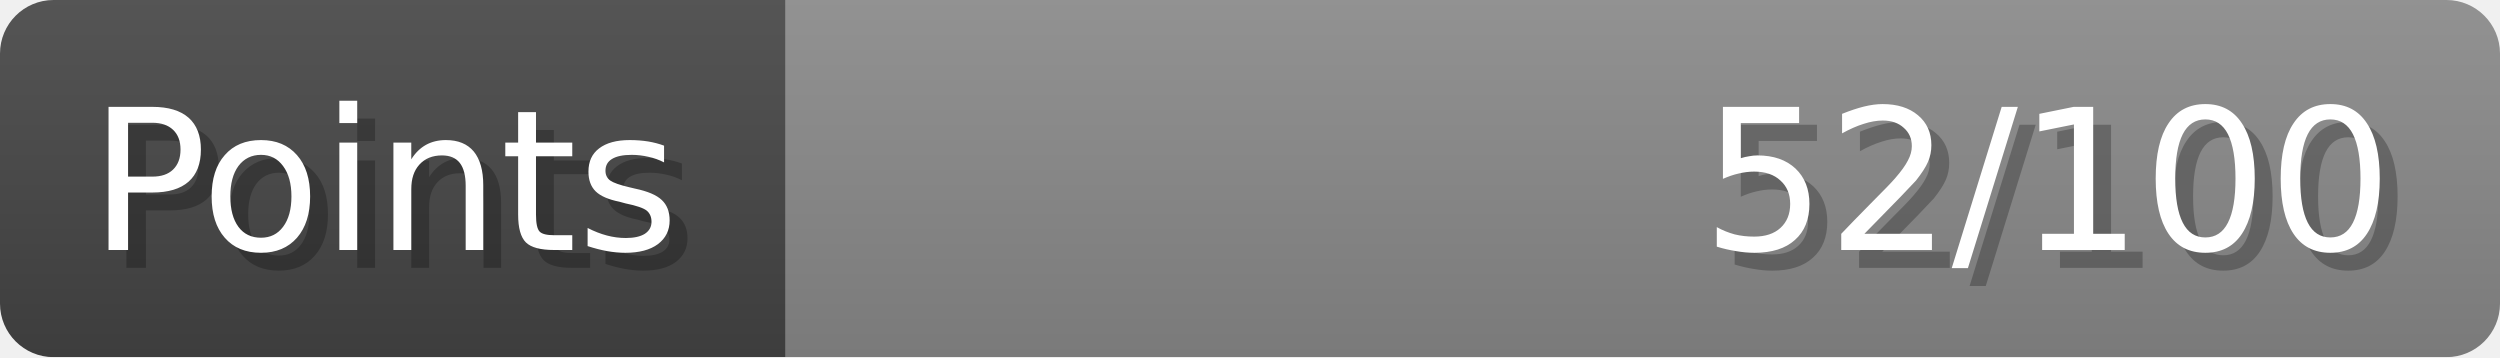
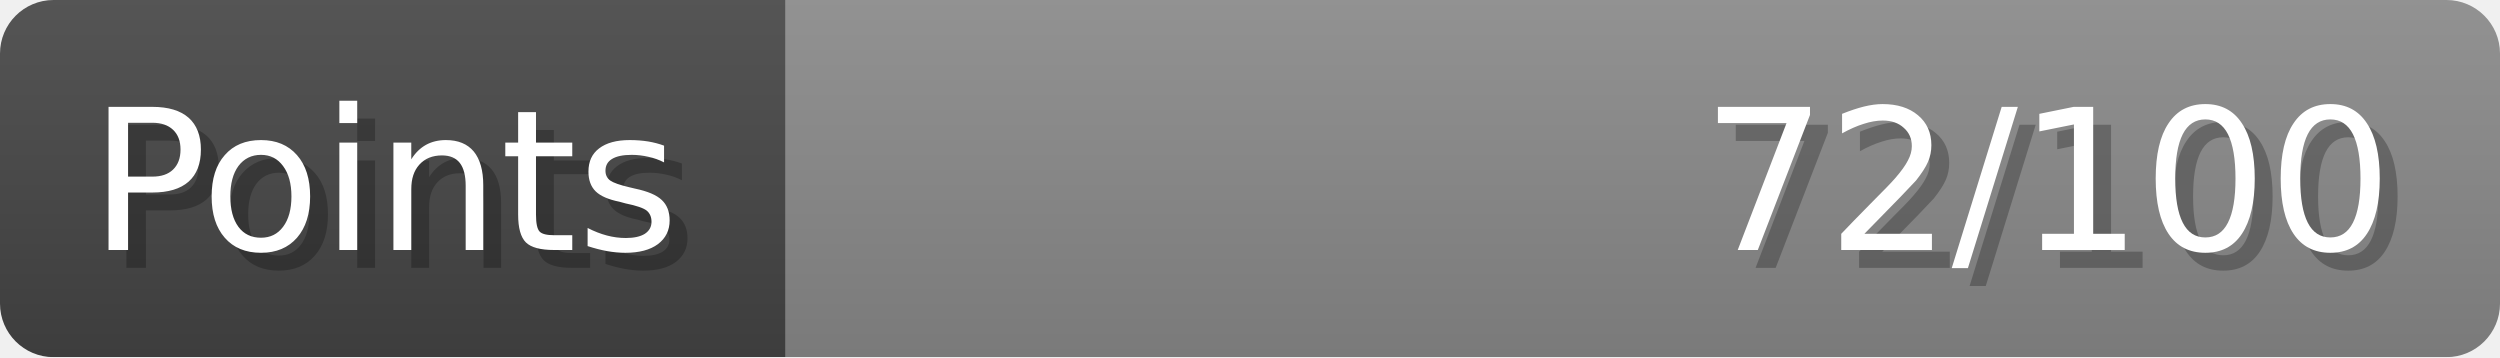
- <svg xmlns="http://www.w3.org/2000/svg" width="140px" height="20px" role="img" aria-label="Points: 52/100">
+ <svg xmlns="http://www.w3.org/2000/svg" width="140px" height="20px" role="img" aria-label="Points: 72/100">
  <linearGradient id="a" x2="0" y2="100%">
    <stop offset="0" stop-opacity=".1" stop-color="#EEE" />
    <stop offset="1" stop-opacity=".1" />
  </linearGradient>
  <mask id="m">
    <rect width="100%" height="100%" rx="3" fill="#FFF" />
  </mask>
  <g mask="url(#m)">
    <rect x="0" y="0" width="44" height="20" fill="#444" />
    <svg x="44" y="0" width="96" height="20">
      <rect width="100%" height="100%" fill="#888888" />
      <rect width="0%" height="100%" fill="#33CC11" transform="">
-         <animate attributeName="width" begin="0.5s" dur="600ms" from="0%" to="52%" repeatCount="1" fill="freeze" calcMode="spline" keyTimes="0; 1" keySplines="0.3, 0.61, 0.355, 1" />
+         <animate attributeName="width" begin="0.5s" dur="600ms" from="0%" to="72%" repeatCount="1" fill="freeze" calcMode="spline" keyTimes="0; 1" keySplines="0.3, 0.61, 0.355, 1" />
      </rect>
    </svg>
    <rect width="140" height="20" fill="url(#a)" />
  </g>
  <g aria-hidden="true" font-size="11" font-family="Verdana, DejaVu Sans, sans-serif" fill="#FFFFFF">
    <text x="6" y="15" fill="#000" opacity="0.25">Points</text>
    <text x="5" y="14">Points</text>
-     <text x="135" y="15" fill="#000" opacity="0.25" text-anchor="end">52/100</text>
-     <text x="134" y="14" text-anchor="end">52/100</text>
+     <text x="135" y="15" fill="#000" opacity="0.25" text-anchor="end">72/100</text>
+     <text x="134" y="14" text-anchor="end">72/100</text>
  </g>
</svg>
